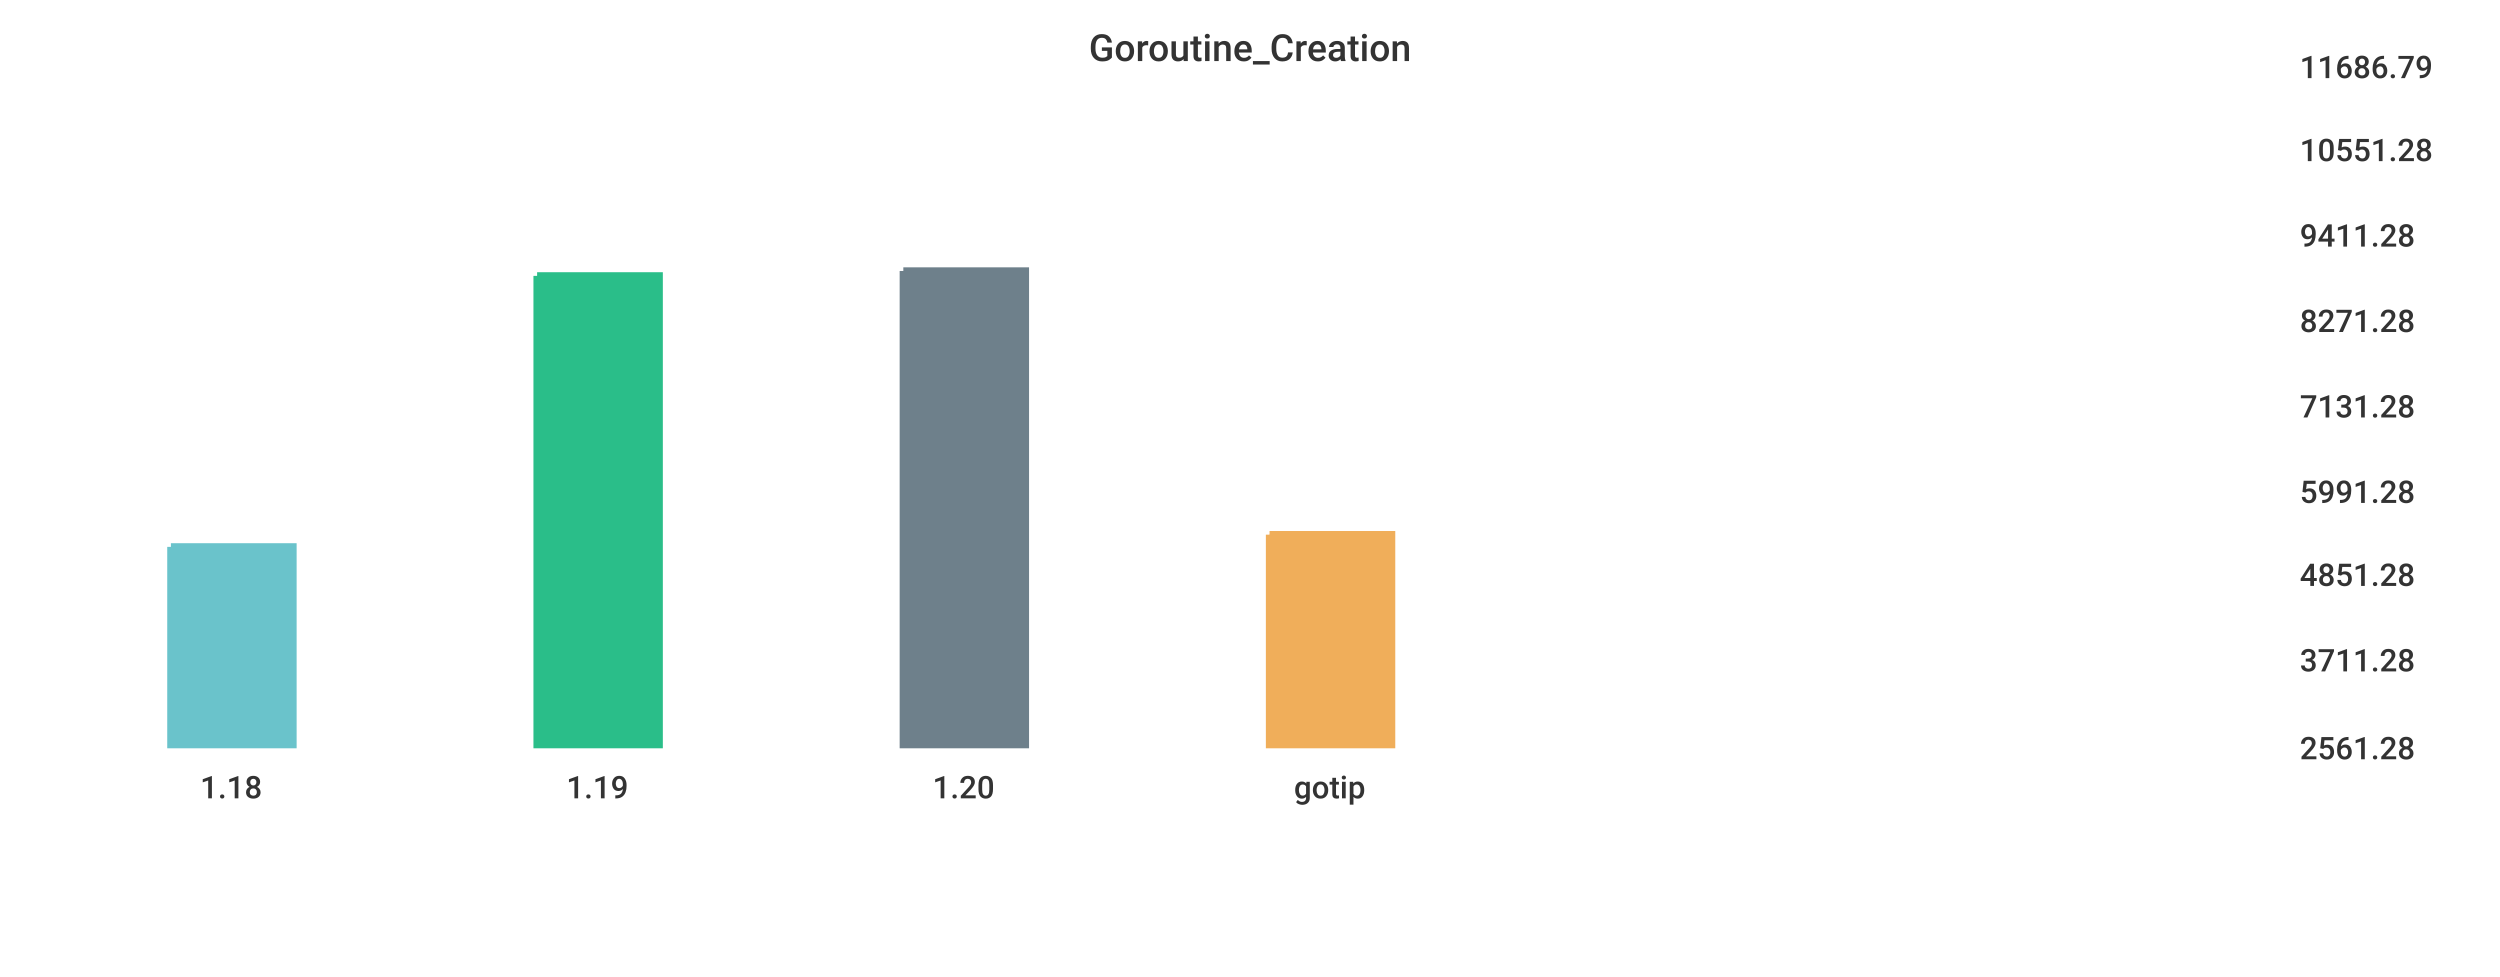
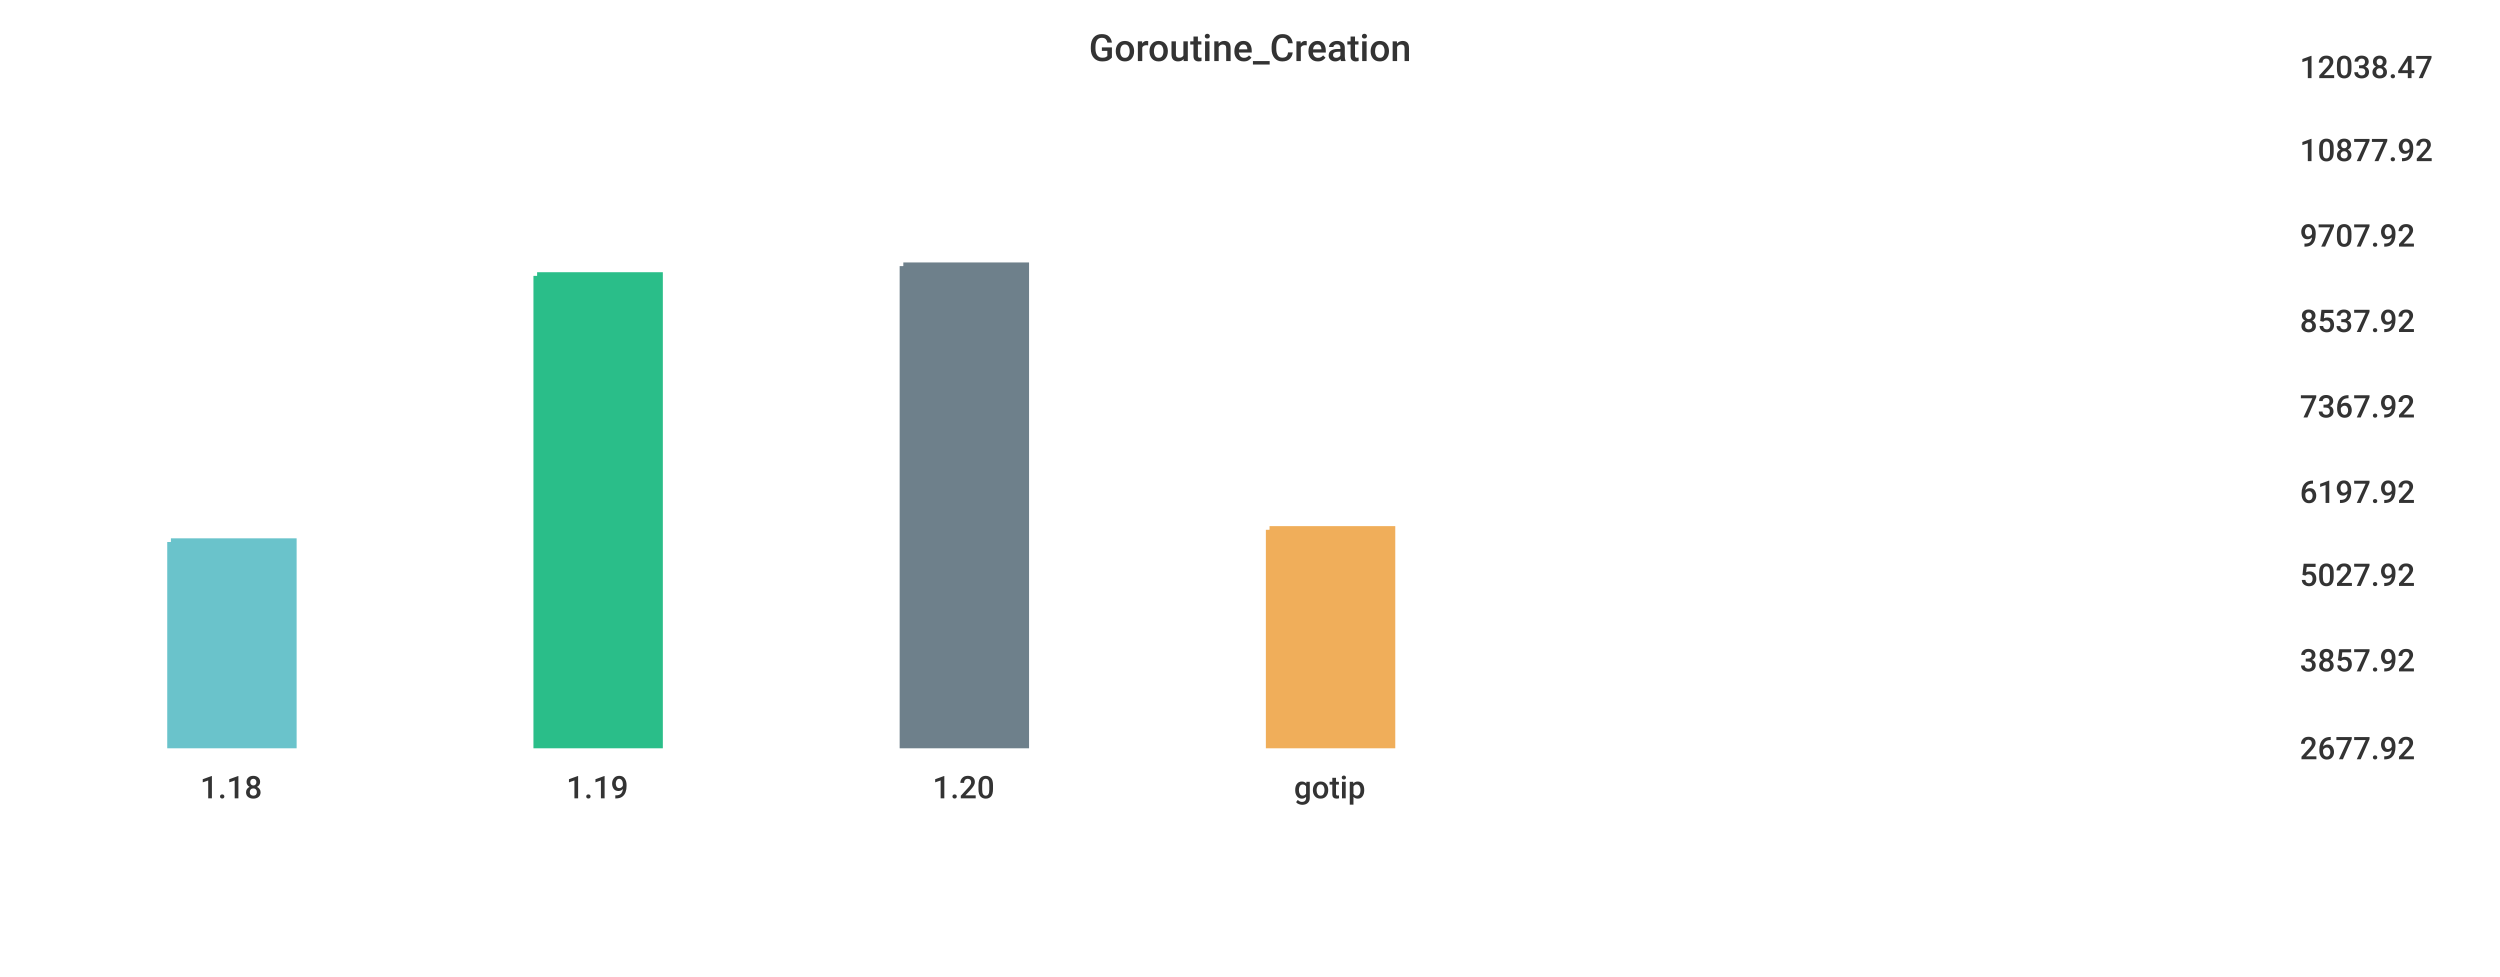
<svg xmlns="http://www.w3.org/2000/svg" width="1024" height="400">\n<path d="M 0 0 L 1024 0 L 1024 400 L 0 400 L 0 0" style="stroke-width:0;stroke:rgba(255,255,255,1.0);fill:rgba(255,255,255,1.0)" />
  <path d="M 20 26 L 927 26 L 927 305 L 20 305 L 20 26" style="stroke-width:0;stroke:rgba(255,255,255,1.0);fill:rgba(255,255,255,1.0)" />
-   <path d="M 70 224 L 120 224 L 120 305 L 70 305 L 70 224" style="stroke-width:3;stroke:rgba(106,195,203,1.0);fill:rgba(106,195,203,1.0)" />
+   <path d="M 70 222 L 120 222 L 120 305 L 70 305 L 70 222" style="stroke-width:3;stroke:rgba(106,195,203,1.0);fill:rgba(106,195,203,1.0)" />
  <path d="M 220 113 L 270 113 L 270 305 L 220 305 L 220 113" style="stroke-width:3;stroke:rgba(42,190,137,1.0);fill:rgba(42,190,137,1.0)" />
-   <path d="M 370 111 L 420 111 L 420 305 L 370 305 L 370 111" style="stroke-width:3;stroke:rgba(110,128,139,1.0);fill:rgba(110,128,139,1.0)" />
-   <path d="M 520 219 L 570 219 L 570 305 L 520 305 L 520 219" style="stroke-width:3;stroke:rgba(240,174,90,1.0);fill:rgba(240,174,90,1.0)" />
+   <path d="M 370 109 L 420 109 L 420 305 L 370 305 L 370 109" style="stroke-width:3;stroke:rgba(110,128,139,1.0);fill:rgba(110,128,139,1.0)" />
+   <path d="M 520 217 L 570 217 L 570 305 L 520 305 L 520 217" style="stroke-width:3;stroke:rgba(240,174,90,1.0);fill:rgba(240,174,90,1.0)" />
  <path d="M 20 305 L 927 305" style="stroke-width:0;stroke:rgba(51,51,51,1.0);fill:none" />
  <path d="M 20 305 L 20 310" style="stroke-width:0;stroke:rgba(51,51,51,1.0);fill:none" />
  <text x="82" y="327" style="stroke-width:0;stroke:none;fill:rgba(51,51,51,1.0);font-size:12.8px;font-family:'Roboto Medium',sans-serif">1.18</text>
  <path d="M 170 305 L 170 310" style="stroke-width:0;stroke:rgba(51,51,51,1.0);fill:none" />
  <text x="232" y="327" style="stroke-width:0;stroke:none;fill:rgba(51,51,51,1.0);font-size:12.8px;font-family:'Roboto Medium',sans-serif">1.19</text>
  <path d="M 320 305 L 320 310" style="stroke-width:0;stroke:rgba(51,51,51,1.0);fill:none" />
  <text x="382" y="327" style="stroke-width:0;stroke:none;fill:rgba(51,51,51,1.0);font-size:12.8px;font-family:'Roboto Medium',sans-serif">1.20</text>
  <path d="M 470 305 L 470 310" style="stroke-width:0;stroke:rgba(51,51,51,1.0);fill:none" />
  <text x="530" y="327" style="stroke-width:0;stroke:none;fill:rgba(51,51,51,1.0);font-size:12.8px;font-family:'Roboto Medium',sans-serif">gotip</text>
  <path d="M 927 26 L 927 305" style="stroke-width:0;stroke:rgba(51,51,51,1.0);fill:none" />
  <path d="M 927 305 L 932 305" style="stroke-width:0;stroke:rgba(51,51,51,1.0);fill:none" />
  <path d="M 927 305 L 932 305" style="stroke-width:0;stroke:rgba(51,51,51,1.0);fill:none" />
-   <text x="942" y="311" style="stroke-width:0;stroke:none;fill:rgba(51,51,51,1.0);font-size:12.8px;font-family:'Roboto Medium',sans-serif">2561.28</text>
+   <text x="942" y="311" style="stroke-width:0;stroke:none;fill:rgba(51,51,51,1.0);font-size:12.8px;font-family:'Roboto Medium',sans-serif">2677.92</text>
  <path d="M 927 269 L 932 269" style="stroke-width:0;stroke:rgba(51,51,51,1.0);fill:none" />
-   <text x="942" y="275" style="stroke-width:0;stroke:none;fill:rgba(51,51,51,1.0);font-size:12.8px;font-family:'Roboto Medium',sans-serif">3711.28</text>
+   <text x="942" y="275" style="stroke-width:0;stroke:none;fill:rgba(51,51,51,1.0);font-size:12.8px;font-family:'Roboto Medium',sans-serif">3857.92</text>
  <path d="M 927 234 L 932 234" style="stroke-width:0;stroke:rgba(51,51,51,1.0);fill:none" />
-   <text x="942" y="240" style="stroke-width:0;stroke:none;fill:rgba(51,51,51,1.0);font-size:12.8px;font-family:'Roboto Medium',sans-serif">4851.28</text>
+   <text x="942" y="240" style="stroke-width:0;stroke:none;fill:rgba(51,51,51,1.0);font-size:12.8px;font-family:'Roboto Medium',sans-serif">5027.92</text>
  <path d="M 927 200 L 932 200" style="stroke-width:0;stroke:rgba(51,51,51,1.0);fill:none" />
-   <text x="942" y="206" style="stroke-width:0;stroke:none;fill:rgba(51,51,51,1.0);font-size:12.8px;font-family:'Roboto Medium',sans-serif">5991.28</text>
+   <text x="942" y="206" style="stroke-width:0;stroke:none;fill:rgba(51,51,51,1.0);font-size:12.8px;font-family:'Roboto Medium',sans-serif">6197.92</text>
  <path d="M 927 165 L 932 165" style="stroke-width:0;stroke:rgba(51,51,51,1.0);fill:none" />
-   <text x="942" y="171" style="stroke-width:0;stroke:none;fill:rgba(51,51,51,1.0);font-size:12.8px;font-family:'Roboto Medium',sans-serif">7131.28</text>
+   <text x="942" y="171" style="stroke-width:0;stroke:none;fill:rgba(51,51,51,1.0);font-size:12.8px;font-family:'Roboto Medium',sans-serif">7367.92</text>
  <path d="M 927 130 L 932 130" style="stroke-width:0;stroke:rgba(51,51,51,1.0);fill:none" />
-   <text x="942" y="136" style="stroke-width:0;stroke:none;fill:rgba(51,51,51,1.0);font-size:12.8px;font-family:'Roboto Medium',sans-serif">8271.28</text>
+   <text x="942" y="136" style="stroke-width:0;stroke:none;fill:rgba(51,51,51,1.0);font-size:12.8px;font-family:'Roboto Medium',sans-serif">8537.92</text>
  <path d="M 927 95 L 932 95" style="stroke-width:0;stroke:rgba(51,51,51,1.0);fill:none" />
-   <text x="942" y="101" style="stroke-width:0;stroke:none;fill:rgba(51,51,51,1.0);font-size:12.8px;font-family:'Roboto Medium',sans-serif">9411.28</text>
+   <text x="942" y="101" style="stroke-width:0;stroke:none;fill:rgba(51,51,51,1.0);font-size:12.8px;font-family:'Roboto Medium',sans-serif">9707.92</text>
  <path d="M 927 60 L 932 60" style="stroke-width:0;stroke:rgba(51,51,51,1.0);fill:none" />
-   <text x="942" y="66" style="stroke-width:0;stroke:none;fill:rgba(51,51,51,1.0);font-size:12.8px;font-family:'Roboto Medium',sans-serif">10551.28</text>
+   <text x="942" y="66" style="stroke-width:0;stroke:none;fill:rgba(51,51,51,1.0);font-size:12.8px;font-family:'Roboto Medium',sans-serif">10877.92</text>
  <path d="M 927 26 L 932 26" style="stroke-width:0;stroke:rgba(51,51,51,1.0);fill:none" />
-   <text x="942" y="32" style="stroke-width:0;stroke:none;fill:rgba(51,51,51,1.0);font-size:12.8px;font-family:'Roboto Medium',sans-serif">11686.79</text>
+   <text x="942" y="32" style="stroke-width:0;stroke:none;fill:rgba(51,51,51,1.0);font-size:12.8px;font-family:'Roboto Medium',sans-serif">12038.47</text>
  <text x="446" y="25" style="stroke-width:0;stroke:none;fill:rgba(51,51,51,1.0);font-size:15.3px;font-family:'Roboto Medium',sans-serif">Goroutine_Creation</text>
</svg>
